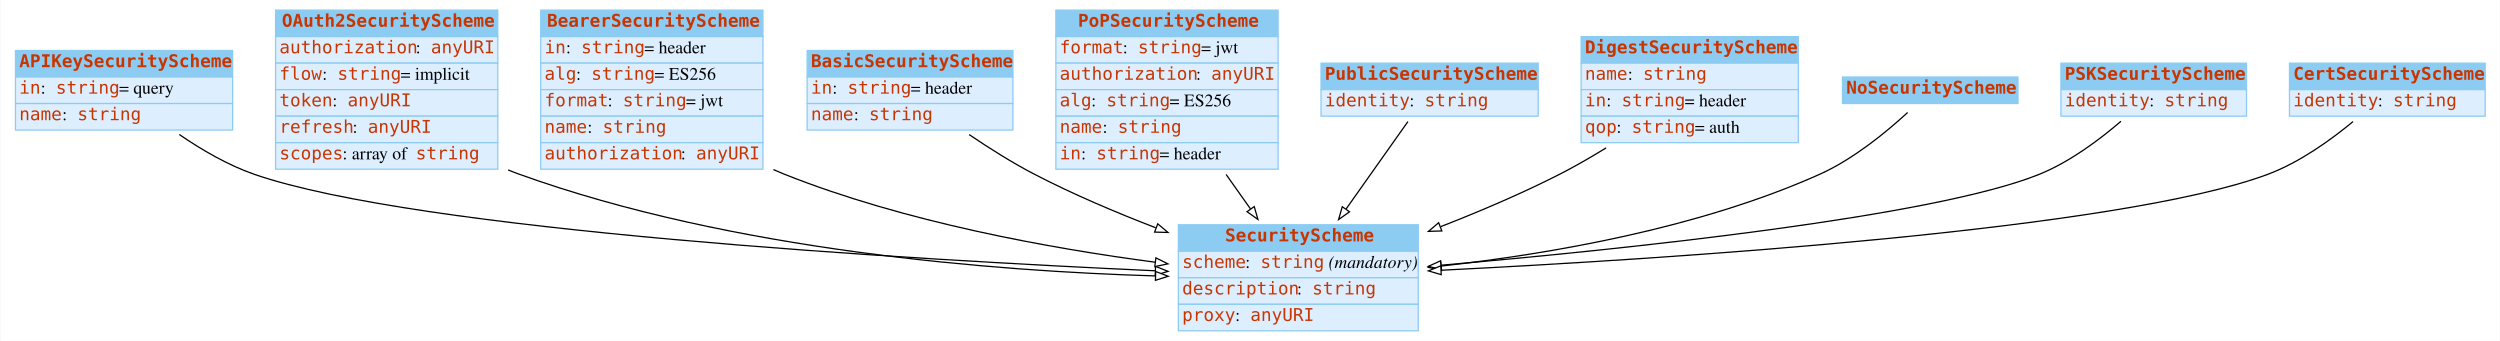
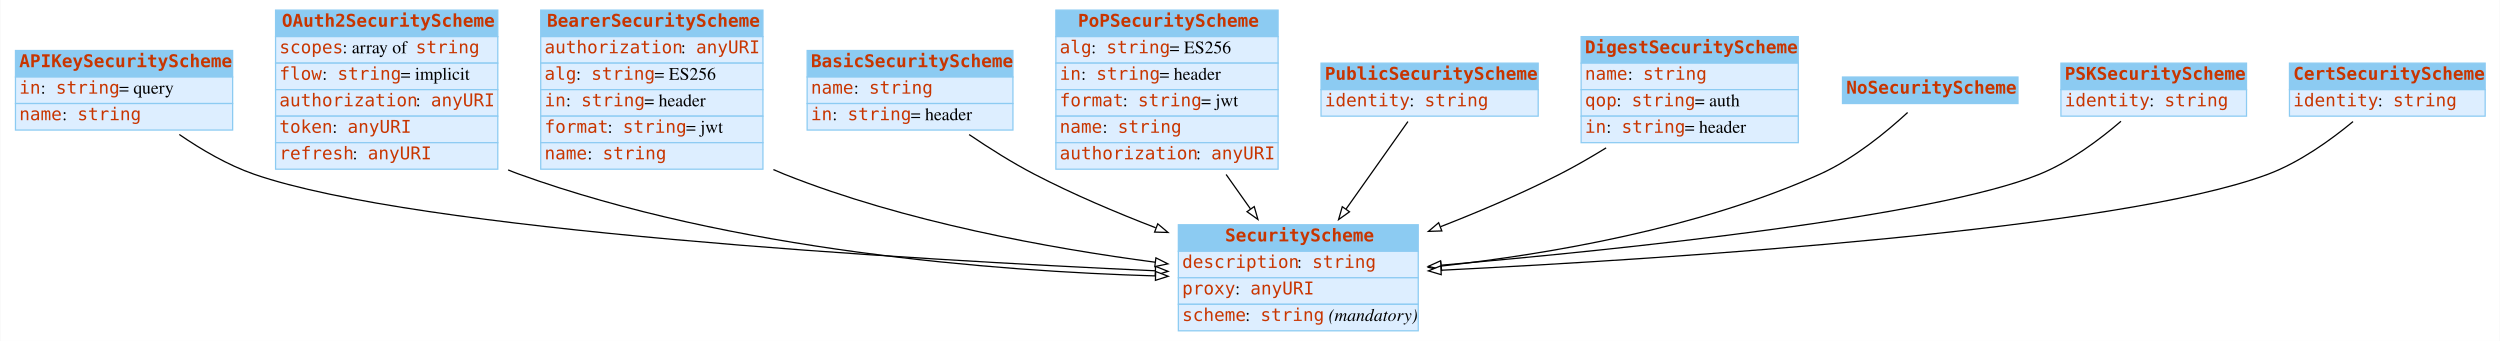
<svg xmlns="http://www.w3.org/2000/svg" width="1980pt" height="270pt" viewBox="0.00 0.00 1979.50 270.00">
  <g id="graph0" class="graph" transform="scale(1 1) rotate(0) translate(4 266)">
    <polygon fill="white" stroke="none" points="-4,4 -4,-266 1975.5,-266 1975.5,4 -4,4" />
    <g id="node1" class="node">
      <polygon fill="#8ccbf2" stroke="none" points="8,-205 8,-226 180,-226 180,-205 8,-205" />
      <polygon fill="none" stroke="#8ccbf2" points="8,-205 8,-226 180,-226 180,-205 8,-205" />
      <text text-anchor="start" x="11" y="-212.8" font-family="mono" font-weight="bold" font-size="14.00" fill="#c83500">APIKeySecurityScheme</text>
      <polygon fill="#ddeeff" stroke="none" points="8,-184 8,-205 180,-205 180,-184 8,-184" />
      <polygon fill="none" stroke="#8ccbf2" points="8,-184 8,-205 180,-205 180,-184 8,-184" />
      <text text-anchor="start" x="11" y="-191.8" font-family="mono" font-size="14.00" fill="#c83500">in</text>
      <text text-anchor="start" x="28" y="-191.8" font-family="Times,serif" font-size="14.00"> : </text>
      <text text-anchor="start" x="40" y="-191.8" font-family="mono" font-size="14.00" fill="#c83500">string</text>
      <text text-anchor="start" x="90" y="-191.8" font-family="Times,serif" font-size="14.00"> = query</text>
      <polygon fill="#ddeeff" stroke="none" points="8,-163 8,-184 180,-184 180,-163 8,-163" />
      <polygon fill="none" stroke="#8ccbf2" points="8,-163 8,-184 180,-184 180,-163 8,-163" />
      <text text-anchor="start" x="11" y="-170.8" font-family="mono" font-size="14.00" fill="#c83500">name</text>
      <text text-anchor="start" x="45" y="-170.8" font-family="Times,serif" font-size="14.00"> : </text>
      <text text-anchor="start" x="57" y="-170.8" font-family="mono" font-size="14.00" fill="#c83500">string</text>
    </g>
    <g id="node3" class="node">
      <polygon fill="#8ccbf2" stroke="none" points="929,-67 929,-88 1119,-88 1119,-67 929,-67" />
      <polygon fill="none" stroke="#8ccbf2" points="929,-67 929,-88 1119,-88 1119,-67 929,-67" />
      <text text-anchor="start" x="966" y="-74.8" font-family="mono" font-weight="bold" font-size="14.00" fill="#c83500">SecurityScheme</text>
      <polygon fill="#ddeeff" stroke="none" points="929,-46 929,-67 1119,-67 1119,-46 929,-46" />
      <polygon fill="none" stroke="#8ccbf2" points="929,-46 929,-67 1119,-67 1119,-46 929,-46" />
-       <text text-anchor="start" x="932" y="-53.8" font-family="mono" font-size="14.00" fill="#c83500">scheme</text>
-       <text text-anchor="start" x="982" y="-53.8" font-family="Times,serif" font-size="14.00"> : </text>
-       <text text-anchor="start" x="994" y="-53.8" font-family="mono" font-size="14.00" fill="#c83500">string</text>
-       <text text-anchor="start" x="1044" y="-53.8" font-family="Times,serif" font-size="14.00"> </text>
-       <text text-anchor="start" x="1048" y="-53.8" font-family="Times,serif" font-style="italic" font-size="14.00">(mandatory)</text>
+       <text text-anchor="start" x="932" y="-53.8" font-family="mono" font-size="14.00" fill="#c83500">description</text>
+       <text text-anchor="start" x="1023" y="-53.8" font-family="Times,serif" font-size="14.00"> : </text>
+       <text text-anchor="start" x="1035" y="-53.8" font-family="mono" font-size="14.00" fill="#c83500">string</text>
      <polygon fill="#ddeeff" stroke="none" points="929,-25 929,-46 1119,-46 1119,-25 929,-25" />
      <polygon fill="none" stroke="#8ccbf2" points="929,-25 929,-46 1119,-46 1119,-25 929,-25" />
-       <text text-anchor="start" x="932" y="-32.8" font-family="mono" font-size="14.00" fill="#c83500">description</text>
-       <text text-anchor="start" x="1023" y="-32.8" font-family="Times,serif" font-size="14.00"> : </text>
-       <text text-anchor="start" x="1035" y="-32.8" font-family="mono" font-size="14.00" fill="#c83500">string</text>
+       <text text-anchor="start" x="932" y="-32.8" font-family="mono" font-size="14.00" fill="#c83500">proxy</text>
+       <text text-anchor="start" x="974" y="-32.8" font-family="Times,serif" font-size="14.00"> : </text>
+       <text text-anchor="start" x="986" y="-32.8" font-family="mono" font-size="14.00" fill="#c83500">anyURI</text>
      <polygon fill="#ddeeff" stroke="none" points="929,-4 929,-25 1119,-25 1119,-4 929,-4" />
      <polygon fill="none" stroke="#8ccbf2" points="929,-4 929,-25 1119,-25 1119,-4 929,-4" />
-       <text text-anchor="start" x="932" y="-11.8" font-family="mono" font-size="14.00" fill="#c83500">proxy</text>
-       <text text-anchor="start" x="974" y="-11.8" font-family="Times,serif" font-size="14.00"> : </text>
-       <text text-anchor="start" x="986" y="-11.8" font-family="mono" font-size="14.00" fill="#c83500">anyURI</text>
-     </g>
-     <g id="edge3" class="edge">
+       <text text-anchor="start" x="932" y="-11.8" font-family="mono" font-size="14.00" fill="#c83500">scheme</text>
+       <text text-anchor="start" x="982" y="-11.8" font-family="Times,serif" font-size="14.00"> : </text>
+       <text text-anchor="start" x="994" y="-11.8" font-family="mono" font-size="14.00" fill="#c83500">string</text>
+       <text text-anchor="start" x="1044" y="-11.8" font-family="Times,serif" font-size="14.00"> </text>
+       <text text-anchor="start" x="1048" y="-11.8" font-family="Times,serif" font-style="italic" font-size="14.00">(mandatory)</text>
+     </g>
+     <g id="edge6" class="edge">
      <path fill="none" stroke="black" d="M137.743,-159.48C155.219,-147.485 176.131,-135.236 197,-128 325.886,-83.313 715.665,-60.446 910.539,-51.547" />
      <polygon fill="white" stroke="black" points="910.978,-55.031 920.809,-51.083 910.661,-48.038 910.978,-55.031" />
    </g>
    <g id="node2" class="node">
      <polygon fill="#8ccbf2" stroke="none" points="214,-237 214,-258 390,-258 390,-237 214,-237" />
      <polygon fill="none" stroke="#8ccbf2" points="214,-237 214,-258 390,-258 390,-237 214,-237" />
      <text text-anchor="start" x="219" y="-244.8" font-family="mono" font-weight="bold" font-size="14.00" fill="#c83500">OAuth2SecurityScheme</text>
      <polygon fill="#ddeeff" stroke="none" points="214,-216 214,-237 390,-237 390,-216 214,-216" />
      <polygon fill="none" stroke="#8ccbf2" points="214,-216 214,-237 390,-237 390,-216 214,-216" />
-       <text text-anchor="start" x="217" y="-223.8" font-family="mono" font-size="14.00" fill="#c83500">authorization</text>
-       <text text-anchor="start" x="325" y="-223.8" font-family="Times,serif" font-size="14.00"> : </text>
-       <text text-anchor="start" x="337" y="-223.8" font-family="mono" font-size="14.00" fill="#c83500">anyURI</text>
+       <text text-anchor="start" x="217" y="-223.8" font-family="mono" font-size="14.00" fill="#c83500">scopes</text>
+       <text text-anchor="start" x="267" y="-223.8" font-family="Times,serif" font-size="14.00"> : array of </text>
+       <text text-anchor="start" x="325" y="-223.8" font-family="mono" font-size="14.00" fill="#c83500">string</text>
      <polygon fill="#ddeeff" stroke="none" points="214,-195 214,-216 390,-216 390,-195 214,-195" />
      <polygon fill="none" stroke="#8ccbf2" points="214,-195 214,-216 390,-216 390,-195 214,-195" />
      <text text-anchor="start" x="217" y="-202.8" font-family="mono" font-size="14.00" fill="#c83500">flow</text>
      <text text-anchor="start" x="251" y="-202.8" font-family="Times,serif" font-size="14.00"> : </text>
      <text text-anchor="start" x="263" y="-202.8" font-family="mono" font-size="14.00" fill="#c83500">string</text>
      <text text-anchor="start" x="313" y="-202.8" font-family="Times,serif" font-size="14.00"> = implicit</text>
      <polygon fill="#ddeeff" stroke="none" points="214,-174 214,-195 390,-195 390,-174 214,-174" />
      <polygon fill="none" stroke="#8ccbf2" points="214,-174 214,-195 390,-195 390,-174 214,-174" />
-       <text text-anchor="start" x="217" y="-181.8" font-family="mono" font-size="14.00" fill="#c83500">token</text>
-       <text text-anchor="start" x="259" y="-181.8" font-family="Times,serif" font-size="14.00"> : </text>
-       <text text-anchor="start" x="271" y="-181.8" font-family="mono" font-size="14.00" fill="#c83500">anyURI</text>
+       <text text-anchor="start" x="217" y="-181.8" font-family="mono" font-size="14.00" fill="#c83500">authorization</text>
+       <text text-anchor="start" x="325" y="-181.8" font-family="Times,serif" font-size="14.00"> : </text>
+       <text text-anchor="start" x="337" y="-181.8" font-family="mono" font-size="14.00" fill="#c83500">anyURI</text>
      <polygon fill="#ddeeff" stroke="none" points="214,-153 214,-174 390,-174 390,-153 214,-153" />
      <polygon fill="none" stroke="#8ccbf2" points="214,-153 214,-174 390,-174 390,-153 214,-153" />
-       <text text-anchor="start" x="217" y="-160.8" font-family="mono" font-size="14.00" fill="#c83500">refresh</text>
-       <text text-anchor="start" x="275" y="-160.8" font-family="Times,serif" font-size="14.00"> : </text>
-       <text text-anchor="start" x="287" y="-160.8" font-family="mono" font-size="14.00" fill="#c83500">anyURI</text>
+       <text text-anchor="start" x="217" y="-160.8" font-family="mono" font-size="14.00" fill="#c83500">token</text>
+       <text text-anchor="start" x="259" y="-160.8" font-family="Times,serif" font-size="14.00"> : </text>
+       <text text-anchor="start" x="271" y="-160.8" font-family="mono" font-size="14.00" fill="#c83500">anyURI</text>
      <polygon fill="#ddeeff" stroke="none" points="214,-132 214,-153 390,-153 390,-132 214,-132" />
      <polygon fill="none" stroke="#8ccbf2" points="214,-132 214,-153 390,-153 390,-132 214,-132" />
-       <text text-anchor="start" x="217" y="-139.8" font-family="mono" font-size="14.00" fill="#c83500">scopes</text>
-       <text text-anchor="start" x="267" y="-139.8" font-family="Times,serif" font-size="14.00"> : array of </text>
-       <text text-anchor="start" x="325" y="-139.8" font-family="mono" font-size="14.00" fill="#c83500">string</text>
-     </g>
-     <g id="edge1" class="edge">
+       <text text-anchor="start" x="217" y="-139.8" font-family="mono" font-size="14.00" fill="#c83500">refresh</text>
+       <text text-anchor="start" x="275" y="-139.8" font-family="Times,serif" font-size="14.00"> : </text>
+       <text text-anchor="start" x="287" y="-139.8" font-family="mono" font-size="14.00" fill="#c83500">anyURI</text>
+     </g>
+     <g id="edge2" class="edge">
      <path fill="none" stroke="black" d="M398.186,-131.437C401.122,-130.209 404.063,-129.058 407,-128 575.48,-67.292 784.461,-51.241 910.857,-47.468" />
      <polygon fill="white" stroke="black" points="911.043,-50.965 920.942,-47.188 910.848,-43.968 911.043,-50.965" />
    </g>
    <g id="node4" class="node">
      <polygon fill="#8ccbf2" stroke="none" points="424,-237 424,-258 600,-258 600,-237 424,-237" />
      <polygon fill="none" stroke="#8ccbf2" points="424,-237 424,-258 600,-258 600,-237 424,-237" />
      <text text-anchor="start" x="429" y="-244.8" font-family="mono" font-weight="bold" font-size="14.00" fill="#c83500">BearerSecurityScheme</text>
      <polygon fill="#ddeeff" stroke="none" points="424,-216 424,-237 600,-237 600,-216 424,-216" />
      <polygon fill="none" stroke="#8ccbf2" points="424,-216 424,-237 600,-237 600,-216 424,-216" />
-       <text text-anchor="start" x="427" y="-223.8" font-family="mono" font-size="14.00" fill="#c83500">in</text>
-       <text text-anchor="start" x="444" y="-223.8" font-family="Times,serif" font-size="14.00"> : </text>
-       <text text-anchor="start" x="456" y="-223.8" font-family="mono" font-size="14.00" fill="#c83500">string</text>
-       <text text-anchor="start" x="506" y="-223.8" font-family="Times,serif" font-size="14.00"> = header</text>
+       <text text-anchor="start" x="427" y="-223.8" font-family="mono" font-size="14.00" fill="#c83500">authorization</text>
+       <text text-anchor="start" x="535" y="-223.8" font-family="Times,serif" font-size="14.00"> : </text>
+       <text text-anchor="start" x="547" y="-223.8" font-family="mono" font-size="14.00" fill="#c83500">anyURI</text>
      <polygon fill="#ddeeff" stroke="none" points="424,-195 424,-216 600,-216 600,-195 424,-195" />
      <polygon fill="none" stroke="#8ccbf2" points="424,-195 424,-216 600,-216 600,-195 424,-195" />
      <text text-anchor="start" x="427" y="-202.8" font-family="mono" font-size="14.00" fill="#c83500">alg</text>
      <text text-anchor="start" x="452" y="-202.8" font-family="Times,serif" font-size="14.00"> : </text>
      <text text-anchor="start" x="464" y="-202.8" font-family="mono" font-size="14.00" fill="#c83500">string</text>
      <text text-anchor="start" x="514" y="-202.8" font-family="Times,serif" font-size="14.00"> = ES256</text>
      <polygon fill="#ddeeff" stroke="none" points="424,-174 424,-195 600,-195 600,-174 424,-174" />
      <polygon fill="none" stroke="#8ccbf2" points="424,-174 424,-195 600,-195 600,-174 424,-174" />
-       <text text-anchor="start" x="427" y="-181.8" font-family="mono" font-size="14.00" fill="#c83500">format</text>
-       <text text-anchor="start" x="477" y="-181.8" font-family="Times,serif" font-size="14.00"> : </text>
-       <text text-anchor="start" x="489" y="-181.8" font-family="mono" font-size="14.00" fill="#c83500">string</text>
-       <text text-anchor="start" x="539" y="-181.8" font-family="Times,serif" font-size="14.00"> = jwt</text>
+       <text text-anchor="start" x="427" y="-181.8" font-family="mono" font-size="14.00" fill="#c83500">in</text>
+       <text text-anchor="start" x="444" y="-181.8" font-family="Times,serif" font-size="14.00"> : </text>
+       <text text-anchor="start" x="456" y="-181.8" font-family="mono" font-size="14.00" fill="#c83500">string</text>
+       <text text-anchor="start" x="506" y="-181.8" font-family="Times,serif" font-size="14.00"> = header</text>
      <polygon fill="#ddeeff" stroke="none" points="424,-153 424,-174 600,-174 600,-153 424,-153" />
      <polygon fill="none" stroke="#8ccbf2" points="424,-153 424,-174 600,-174 600,-153 424,-153" />
-       <text text-anchor="start" x="427" y="-160.8" font-family="mono" font-size="14.00" fill="#c83500">name</text>
-       <text text-anchor="start" x="461" y="-160.8" font-family="Times,serif" font-size="14.00"> : </text>
-       <text text-anchor="start" x="473" y="-160.8" font-family="mono" font-size="14.00" fill="#c83500">string</text>
+       <text text-anchor="start" x="427" y="-160.8" font-family="mono" font-size="14.00" fill="#c83500">format</text>
+       <text text-anchor="start" x="477" y="-160.8" font-family="Times,serif" font-size="14.00"> : </text>
+       <text text-anchor="start" x="489" y="-160.8" font-family="mono" font-size="14.00" fill="#c83500">string</text>
+       <text text-anchor="start" x="539" y="-160.8" font-family="Times,serif" font-size="14.00"> = jwt</text>
      <polygon fill="#ddeeff" stroke="none" points="424,-132 424,-153 600,-153 600,-132 424,-132" />
      <polygon fill="none" stroke="#8ccbf2" points="424,-132 424,-153 600,-153 600,-132 424,-132" />
-       <text text-anchor="start" x="427" y="-139.8" font-family="mono" font-size="14.00" fill="#c83500">authorization</text>
-       <text text-anchor="start" x="535" y="-139.8" font-family="Times,serif" font-size="14.00"> : </text>
-       <text text-anchor="start" x="547" y="-139.8" font-family="mono" font-size="14.00" fill="#c83500">anyURI</text>
-     </g>
-     <g id="edge8" class="edge">
+       <text text-anchor="start" x="427" y="-139.8" font-family="mono" font-size="14.00" fill="#c83500">name</text>
+       <text text-anchor="start" x="461" y="-139.8" font-family="Times,serif" font-size="14.00"> : </text>
+       <text text-anchor="start" x="473" y="-139.8" font-family="mono" font-size="14.00" fill="#c83500">string</text>
+     </g>
+     <g id="edge4" class="edge">
      <path fill="none" stroke="black" d="M608.283,-131.694C611.19,-130.39 614.099,-129.155 617,-128 712.198,-90.108 827.234,-69.319 910.686,-58.324" />
      <polygon fill="white" stroke="black" points="911.233,-61.782 920.703,-57.031 910.337,-54.84 911.233,-61.782" />
    </g>
    <g id="node5" class="node">
      <polygon fill="#8ccbf2" stroke="none" points="635,-205 635,-226 798,-226 798,-205 635,-205" />
      <polygon fill="none" stroke="#8ccbf2" points="635,-205 635,-226 798,-226 798,-205 635,-205" />
      <text text-anchor="start" x="638" y="-212.8" font-family="mono" font-weight="bold" font-size="14.00" fill="#c83500">BasicSecurityScheme</text>
      <polygon fill="#ddeeff" stroke="none" points="635,-184 635,-205 798,-205 798,-184 635,-184" />
      <polygon fill="none" stroke="#8ccbf2" points="635,-184 635,-205 798,-205 798,-184 635,-184" />
-       <text text-anchor="start" x="638" y="-191.8" font-family="mono" font-size="14.00" fill="#c83500">in</text>
-       <text text-anchor="start" x="655" y="-191.8" font-family="Times,serif" font-size="14.00"> : </text>
-       <text text-anchor="start" x="667" y="-191.8" font-family="mono" font-size="14.00" fill="#c83500">string</text>
-       <text text-anchor="start" x="717" y="-191.8" font-family="Times,serif" font-size="14.00"> = header</text>
+       <text text-anchor="start" x="638" y="-191.8" font-family="mono" font-size="14.00" fill="#c83500">name</text>
+       <text text-anchor="start" x="672" y="-191.8" font-family="Times,serif" font-size="14.00"> : </text>
+       <text text-anchor="start" x="684" y="-191.8" font-family="mono" font-size="14.00" fill="#c83500">string</text>
      <polygon fill="#ddeeff" stroke="none" points="635,-163 635,-184 798,-184 798,-163 635,-163" />
      <polygon fill="none" stroke="#8ccbf2" points="635,-163 635,-184 798,-184 798,-163 635,-163" />
-       <text text-anchor="start" x="638" y="-170.8" font-family="mono" font-size="14.00" fill="#c83500">name</text>
-       <text text-anchor="start" x="672" y="-170.8" font-family="Times,serif" font-size="14.00"> : </text>
-       <text text-anchor="start" x="684" y="-170.8" font-family="mono" font-size="14.00" fill="#c83500">string</text>
-     </g>
-     <g id="edge9" class="edge">
+       <text text-anchor="start" x="638" y="-170.8" font-family="mono" font-size="14.00" fill="#c83500">in</text>
+       <text text-anchor="start" x="655" y="-170.8" font-family="Times,serif" font-size="14.00"> : </text>
+       <text text-anchor="start" x="667" y="-170.8" font-family="mono" font-size="14.00" fill="#c83500">string</text>
+       <text text-anchor="start" x="717" y="-170.8" font-family="Times,serif" font-size="14.00"> = header</text>
+     </g>
+     <g id="edge1" class="edge">
      <path fill="none" stroke="black" d="M763.301,-159.421C779.269,-148.583 797.492,-137.09 815,-128 845.282,-112.278 879.338,-97.824 911.03,-85.614" />
      <polygon fill="white" stroke="black" points="912.685,-88.729 920.783,-81.897 910.192,-82.188 912.685,-88.729" />
    </g>
    <g id="node6" class="node">
      <polygon fill="#8ccbf2" stroke="none" points="832,-237 832,-258 1008,-258 1008,-237 832,-237" />
      <polygon fill="none" stroke="#8ccbf2" points="832,-237 832,-258 1008,-258 1008,-237 832,-237" />
      <text text-anchor="start" x="849.5" y="-244.8" font-family="mono" font-weight="bold" font-size="14.00" fill="#c83500">PoPSecurityScheme</text>
      <polygon fill="#ddeeff" stroke="none" points="832,-216 832,-237 1008,-237 1008,-216 832,-216" />
      <polygon fill="none" stroke="#8ccbf2" points="832,-216 832,-237 1008,-237 1008,-216 832,-216" />
-       <text text-anchor="start" x="835" y="-223.8" font-family="mono" font-size="14.00" fill="#c83500">format</text>
-       <text text-anchor="start" x="885" y="-223.8" font-family="Times,serif" font-size="14.00"> : </text>
-       <text text-anchor="start" x="897" y="-223.8" font-family="mono" font-size="14.00" fill="#c83500">string</text>
-       <text text-anchor="start" x="947" y="-223.8" font-family="Times,serif" font-size="14.00"> = jwt</text>
+       <text text-anchor="start" x="835" y="-223.8" font-family="mono" font-size="14.00" fill="#c83500">alg</text>
+       <text text-anchor="start" x="860" y="-223.8" font-family="Times,serif" font-size="14.00"> : </text>
+       <text text-anchor="start" x="872" y="-223.8" font-family="mono" font-size="14.00" fill="#c83500">string</text>
+       <text text-anchor="start" x="922" y="-223.8" font-family="Times,serif" font-size="14.00"> = ES256</text>
      <polygon fill="#ddeeff" stroke="none" points="832,-195 832,-216 1008,-216 1008,-195 832,-195" />
      <polygon fill="none" stroke="#8ccbf2" points="832,-195 832,-216 1008,-216 1008,-195 832,-195" />
-       <text text-anchor="start" x="835" y="-202.8" font-family="mono" font-size="14.00" fill="#c83500">authorization</text>
-       <text text-anchor="start" x="943" y="-202.8" font-family="Times,serif" font-size="14.00"> : </text>
-       <text text-anchor="start" x="955" y="-202.8" font-family="mono" font-size="14.00" fill="#c83500">anyURI</text>
+       <text text-anchor="start" x="835" y="-202.8" font-family="mono" font-size="14.00" fill="#c83500">in</text>
+       <text text-anchor="start" x="852" y="-202.8" font-family="Times,serif" font-size="14.00"> : </text>
+       <text text-anchor="start" x="864" y="-202.8" font-family="mono" font-size="14.00" fill="#c83500">string</text>
+       <text text-anchor="start" x="914" y="-202.8" font-family="Times,serif" font-size="14.00"> = header</text>
      <polygon fill="#ddeeff" stroke="none" points="832,-174 832,-195 1008,-195 1008,-174 832,-174" />
      <polygon fill="none" stroke="#8ccbf2" points="832,-174 832,-195 1008,-195 1008,-174 832,-174" />
-       <text text-anchor="start" x="835" y="-181.8" font-family="mono" font-size="14.00" fill="#c83500">alg</text>
-       <text text-anchor="start" x="860" y="-181.8" font-family="Times,serif" font-size="14.00"> : </text>
-       <text text-anchor="start" x="872" y="-181.8" font-family="mono" font-size="14.00" fill="#c83500">string</text>
-       <text text-anchor="start" x="922" y="-181.8" font-family="Times,serif" font-size="14.00"> = ES256</text>
+       <text text-anchor="start" x="835" y="-181.8" font-family="mono" font-size="14.00" fill="#c83500">format</text>
+       <text text-anchor="start" x="885" y="-181.8" font-family="Times,serif" font-size="14.00"> : </text>
+       <text text-anchor="start" x="897" y="-181.8" font-family="mono" font-size="14.00" fill="#c83500">string</text>
+       <text text-anchor="start" x="947" y="-181.8" font-family="Times,serif" font-size="14.00"> = jwt</text>
      <polygon fill="#ddeeff" stroke="none" points="832,-153 832,-174 1008,-174 1008,-153 832,-153" />
      <polygon fill="none" stroke="#8ccbf2" points="832,-153 832,-174 1008,-174 1008,-153 832,-153" />
      <text text-anchor="start" x="835" y="-160.8" font-family="mono" font-size="14.00" fill="#c83500">name</text>
      <text text-anchor="start" x="869" y="-160.8" font-family="Times,serif" font-size="14.00"> : </text>
      <text text-anchor="start" x="881" y="-160.8" font-family="mono" font-size="14.00" fill="#c83500">string</text>
      <polygon fill="#ddeeff" stroke="none" points="832,-132 832,-153 1008,-153 1008,-132 832,-132" />
      <polygon fill="none" stroke="#8ccbf2" points="832,-132 832,-153 1008,-153 1008,-132 832,-132" />
-       <text text-anchor="start" x="835" y="-139.8" font-family="mono" font-size="14.00" fill="#c83500">in</text>
-       <text text-anchor="start" x="852" y="-139.8" font-family="Times,serif" font-size="14.00"> : </text>
-       <text text-anchor="start" x="864" y="-139.8" font-family="mono" font-size="14.00" fill="#c83500">string</text>
-       <text text-anchor="start" x="914" y="-139.8" font-family="Times,serif" font-size="14.00"> = header</text>
-     </g>
-     <g id="edge6" class="edge">
+       <text text-anchor="start" x="835" y="-139.8" font-family="mono" font-size="14.00" fill="#c83500">authorization</text>
+       <text text-anchor="start" x="943" y="-139.8" font-family="Times,serif" font-size="14.00"> : </text>
+       <text text-anchor="start" x="955" y="-139.8" font-family="mono" font-size="14.00" fill="#c83500">anyURI</text>
+     </g>
+     <g id="edge5" class="edge">
      <path fill="none" stroke="black" d="M966.828,-127.811C973.283,-118.686 979.846,-109.41 986.113,-100.552" />
      <polygon fill="white" stroke="black" points="989.099,-102.391 992.018,-92.206 983.385,-98.348 989.099,-102.391" />
    </g>
    <g id="node7" class="node">
      <polygon fill="#8ccbf2" stroke="none" points="1042,-195 1042,-216 1214,-216 1214,-195 1042,-195" />
      <polygon fill="none" stroke="#8ccbf2" points="1042,-195 1042,-216 1214,-216 1214,-195 1042,-195" />
      <text text-anchor="start" x="1045" y="-202.8" font-family="mono" font-weight="bold" font-size="14.00" fill="#c83500">PublicSecurityScheme</text>
      <polygon fill="#ddeeff" stroke="none" points="1042,-174 1042,-195 1214,-195 1214,-174 1042,-174" />
      <polygon fill="none" stroke="#8ccbf2" points="1042,-174 1042,-195 1214,-195 1214,-174 1042,-174" />
      <text text-anchor="start" x="1045" y="-181.8" font-family="mono" font-size="14.00" fill="#c83500">identity</text>
      <text text-anchor="start" x="1112" y="-181.8" font-family="Times,serif" font-size="14.00"> : </text>
      <text text-anchor="start" x="1124" y="-181.8" font-family="mono" font-size="14.00" fill="#c83500">string</text>
    </g>
    <g id="edge10" class="edge">
      <path fill="none" stroke="black" d="M1110.83,-169.726C1097.51,-150.906 1078.56,-124.116 1061.76,-100.366" />
      <polygon fill="white" stroke="black" points="1064.55,-98.252 1055.91,-92.11 1058.83,-102.295 1064.55,-98.252" />
    </g>
    <g id="node8" class="node">
      <polygon fill="#8ccbf2" stroke="none" points="1248,-216 1248,-237 1420,-237 1420,-216 1248,-216" />
      <polygon fill="none" stroke="#8ccbf2" points="1248,-216 1248,-237 1420,-237 1420,-216 1248,-216" />
      <text text-anchor="start" x="1251" y="-223.8" font-family="mono" font-weight="bold" font-size="14.00" fill="#c83500">DigestSecurityScheme</text>
      <polygon fill="#ddeeff" stroke="none" points="1248,-195 1248,-216 1420,-216 1420,-195 1248,-195" />
      <polygon fill="none" stroke="#8ccbf2" points="1248,-195 1248,-216 1420,-216 1420,-195 1248,-195" />
      <text text-anchor="start" x="1251" y="-202.8" font-family="mono" font-size="14.00" fill="#c83500">name</text>
      <text text-anchor="start" x="1285" y="-202.8" font-family="Times,serif" font-size="14.00"> : </text>
      <text text-anchor="start" x="1297" y="-202.8" font-family="mono" font-size="14.00" fill="#c83500">string</text>
      <polygon fill="#ddeeff" stroke="none" points="1248,-174 1248,-195 1420,-195 1420,-174 1248,-174" />
      <polygon fill="none" stroke="#8ccbf2" points="1248,-174 1248,-195 1420,-195 1420,-174 1248,-174" />
-       <text text-anchor="start" x="1251" y="-181.8" font-family="mono" font-size="14.00" fill="#c83500">in</text>
-       <text text-anchor="start" x="1268" y="-181.8" font-family="Times,serif" font-size="14.00"> : </text>
-       <text text-anchor="start" x="1280" y="-181.8" font-family="mono" font-size="14.00" fill="#c83500">string</text>
-       <text text-anchor="start" x="1330" y="-181.8" font-family="Times,serif" font-size="14.00"> = header</text>
+       <text text-anchor="start" x="1251" y="-181.8" font-family="mono" font-size="14.00" fill="#c83500">qop</text>
+       <text text-anchor="start" x="1276" y="-181.8" font-family="Times,serif" font-size="14.00"> : </text>
+       <text text-anchor="start" x="1288" y="-181.8" font-family="mono" font-size="14.00" fill="#c83500">string</text>
+       <text text-anchor="start" x="1338" y="-181.8" font-family="Times,serif" font-size="14.00"> = auth</text>
      <polygon fill="#ddeeff" stroke="none" points="1248,-153 1248,-174 1420,-174 1420,-153 1248,-153" />
      <polygon fill="none" stroke="#8ccbf2" points="1248,-153 1248,-174 1420,-174 1420,-153 1248,-153" />
-       <text text-anchor="start" x="1251" y="-160.8" font-family="mono" font-size="14.00" fill="#c83500">qop</text>
-       <text text-anchor="start" x="1276" y="-160.8" font-family="Times,serif" font-size="14.00"> : </text>
-       <text text-anchor="start" x="1288" y="-160.8" font-family="mono" font-size="14.00" fill="#c83500">string</text>
-       <text text-anchor="start" x="1338" y="-160.8" font-family="Times,serif" font-size="14.00"> = auth</text>
-     </g>
-     <g id="edge7" class="edge">
+       <text text-anchor="start" x="1251" y="-160.8" font-family="mono" font-size="14.00" fill="#c83500">in</text>
+       <text text-anchor="start" x="1268" y="-160.8" font-family="Times,serif" font-size="14.00"> : </text>
+       <text text-anchor="start" x="1280" y="-160.8" font-family="mono" font-size="14.00" fill="#c83500">string</text>
+       <text text-anchor="start" x="1330" y="-160.8" font-family="Times,serif" font-size="14.00"> = header</text>
+     </g>
+     <g id="edge3" class="edge">
      <path fill="none" stroke="black" d="M1267.81,-148.902C1255.8,-141.497 1243.2,-134.221 1231,-128 1201.17,-112.792 1167.77,-98.587 1136.66,-86.453" />
      <polygon fill="white" stroke="black" points="1137.68,-83.093 1127.09,-82.755 1135.16,-89.623 1137.68,-83.093" />
    </g>
    <g id="node9" class="node">
      <polygon fill="#8ccbf2" stroke="none" points="1455,-184 1455,-205 1594,-205 1594,-184 1455,-184" />
      <polygon fill="none" stroke="#8ccbf2" points="1455,-184 1455,-205 1594,-205 1594,-184 1455,-184" />
      <text text-anchor="start" x="1458" y="-191.8" font-family="mono" font-weight="bold" font-size="14.00" fill="#c83500">NoSecurityScheme</text>
    </g>
-     <g id="edge4" class="edge">
+     <g id="edge8" class="edge">
      <path fill="none" stroke="black" d="M1506.58,-176.899C1490.05,-161.678 1463.82,-140.018 1437,-128 1341.11,-85.027 1222.63,-64.773 1137.19,-55.275" />
      <polygon fill="white" stroke="black" points="1137.52,-51.79 1127.21,-54.196 1136.77,-58.75 1137.52,-51.79" />
    </g>
    <g id="node10" class="node">
      <polygon fill="#8ccbf2" stroke="none" points="1628,-195 1628,-216 1775,-216 1775,-195 1628,-195" />
      <polygon fill="none" stroke="#8ccbf2" points="1628,-195 1628,-216 1775,-216 1775,-195 1628,-195" />
      <text text-anchor="start" x="1631" y="-202.8" font-family="mono" font-weight="bold" font-size="14.00" fill="#c83500">PSKSecurityScheme</text>
      <polygon fill="#ddeeff" stroke="none" points="1628,-174 1628,-195 1775,-195 1775,-174 1628,-174" />
      <polygon fill="none" stroke="#8ccbf2" points="1628,-174 1628,-195 1775,-195 1775,-174 1628,-174" />
      <text text-anchor="start" x="1631" y="-181.8" font-family="mono" font-size="14.00" fill="#c83500">identity</text>
      <text text-anchor="start" x="1698" y="-181.8" font-family="Times,serif" font-size="14.00"> : </text>
      <text text-anchor="start" x="1710" y="-181.8" font-family="mono" font-size="14.00" fill="#c83500">string</text>
    </g>
-     <g id="edge2" class="edge">
+     <g id="edge7" class="edge">
      <path fill="none" stroke="black" d="M1675.56,-169.961C1658.59,-155.376 1635.06,-137.749 1611,-128 1527.43,-94.142 1283.08,-68.674 1137.32,-55.98" />
      <polygon fill="white" stroke="black" points="1137.27,-52.462 1127,-55.089 1136.66,-59.437 1137.27,-52.462" />
    </g>
    <g id="node11" class="node">
      <polygon fill="#8ccbf2" stroke="none" points="1809,-195 1809,-216 1964,-216 1964,-195 1809,-195" />
      <polygon fill="none" stroke="#8ccbf2" points="1809,-195 1809,-216 1964,-216 1964,-195 1809,-195" />
      <text text-anchor="start" x="1812" y="-202.8" font-family="mono" font-weight="bold" font-size="14.00" fill="#c83500">CertSecurityScheme</text>
      <polygon fill="#ddeeff" stroke="none" points="1809,-174 1809,-195 1964,-195 1964,-174 1809,-174" />
      <polygon fill="none" stroke="#8ccbf2" points="1809,-174 1809,-195 1964,-195 1964,-174 1809,-174" />
      <text text-anchor="start" x="1812" y="-181.8" font-family="mono" font-size="14.00" fill="#c83500">identity</text>
      <text text-anchor="start" x="1879" y="-181.8" font-family="Times,serif" font-size="14.00"> : </text>
      <text text-anchor="start" x="1891" y="-181.8" font-family="mono" font-size="14.00" fill="#c83500">string</text>
    </g>
-     <g id="edge5" class="edge">
+     <g id="edge9" class="edge">
      <path fill="none" stroke="black" d="M1859.35,-169.708C1841.6,-155.022 1817.02,-137.378 1792,-128 1674.95,-84.126 1320.93,-61.191 1137.27,-51.97" />
      <polygon fill="white" stroke="black" points="1137.2,-48.462 1127.04,-51.462 1136.85,-55.453 1137.2,-48.462" />
    </g>
  </g>
</svg>
